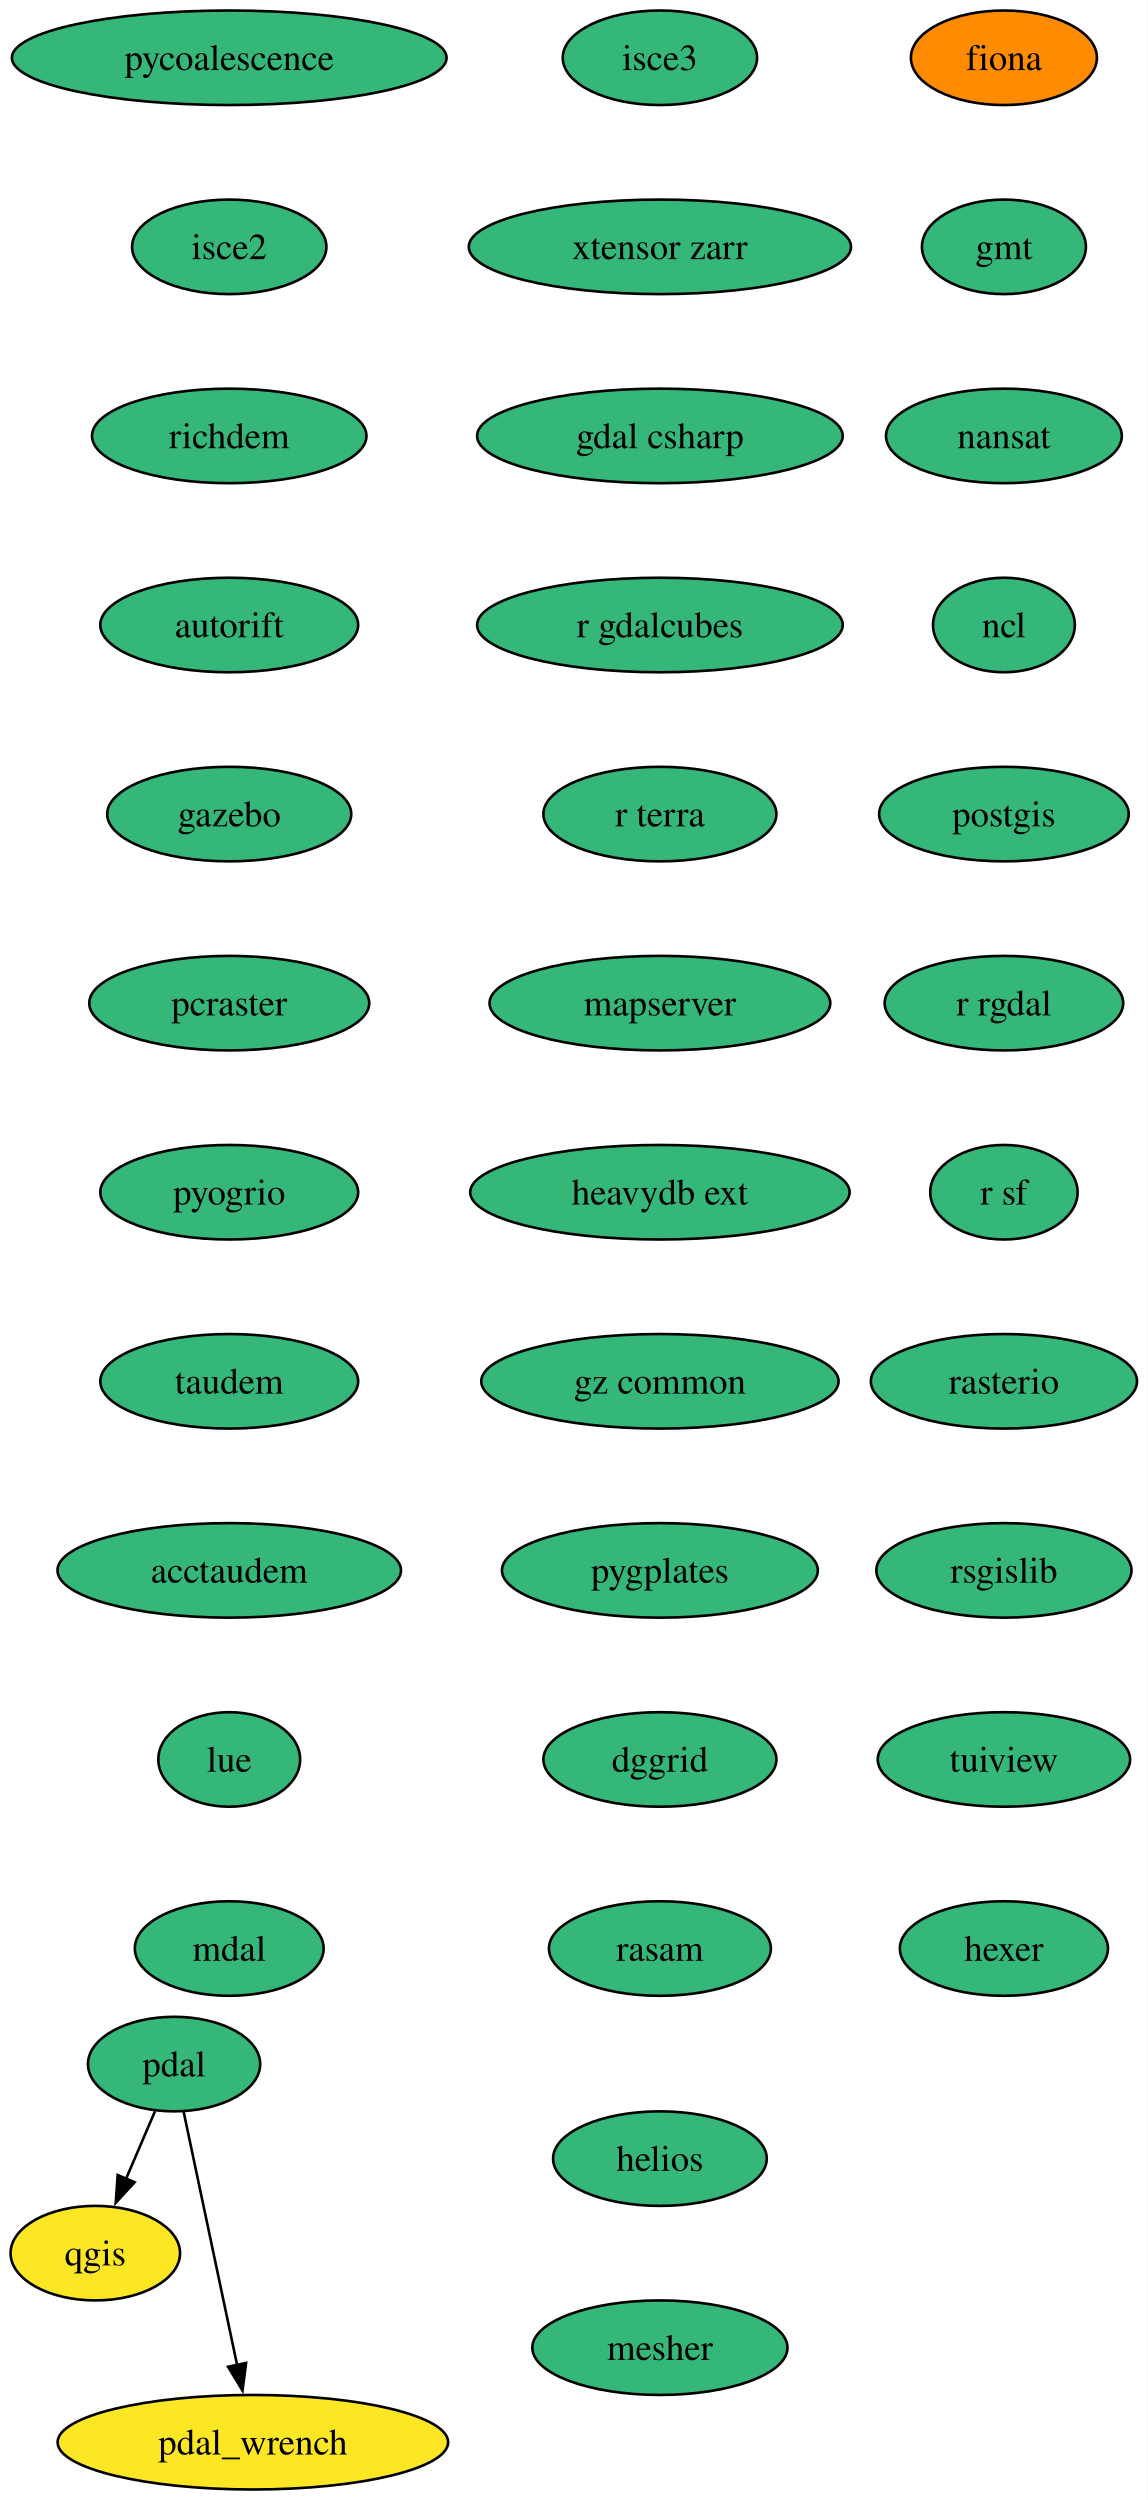
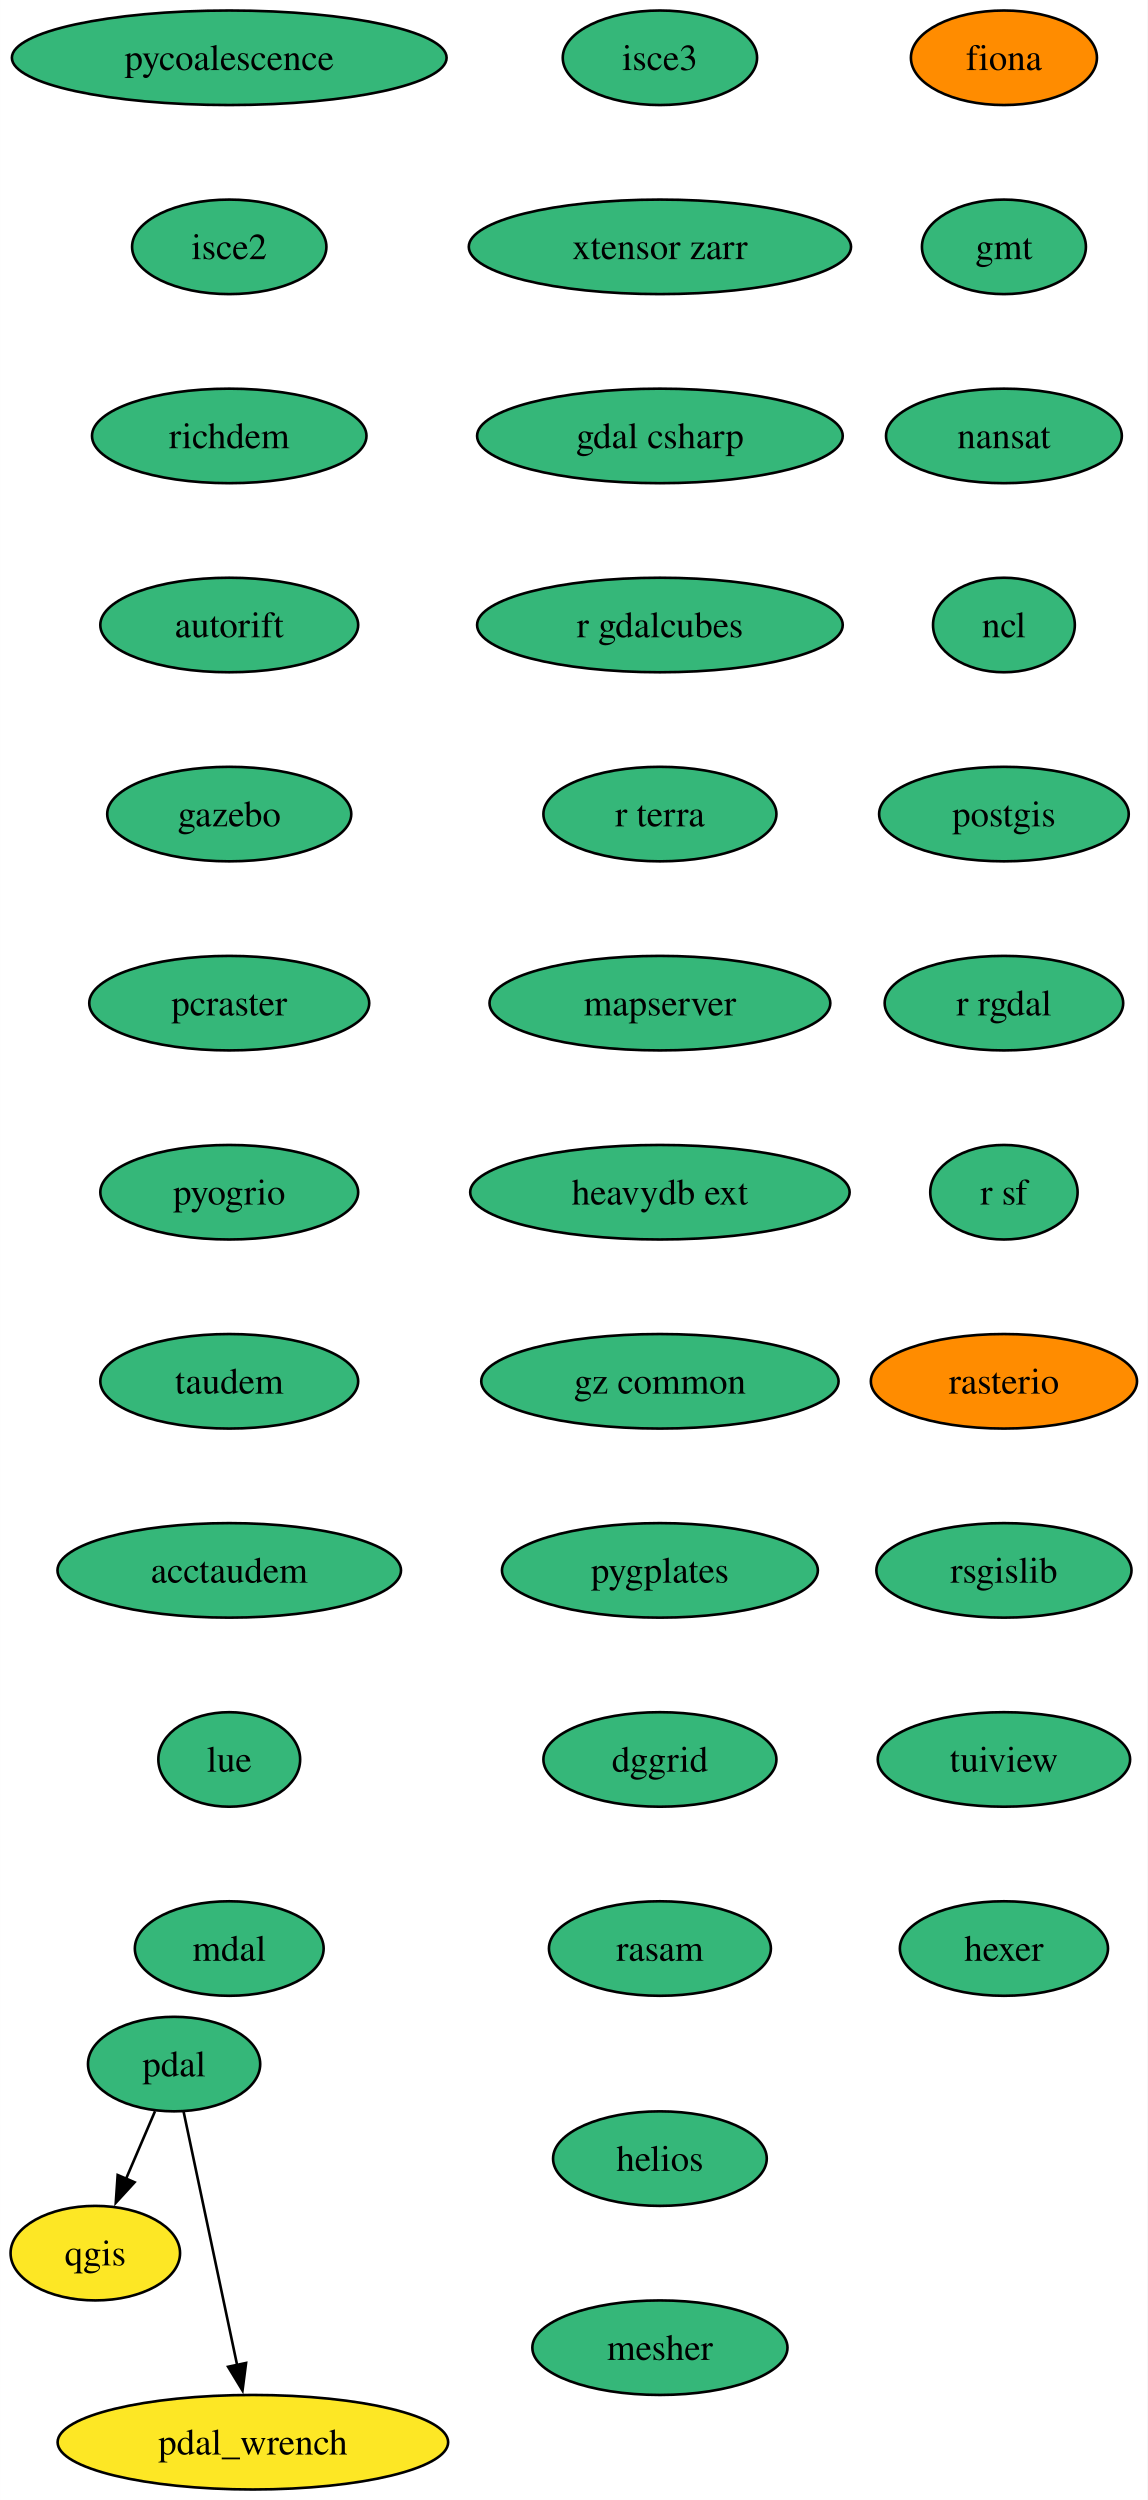
<svg xmlns="http://www.w3.org/2000/svg" xmlns:xlink="http://www.w3.org/1999/xlink" width="437pt" height="952pt" viewBox="0.00 0.00 436.95 952.00">
  <g id="graph0" class="graph" transform="scale(1 1) rotate(0) translate(4 948)">
    <polygon fill="white" stroke="none" points="-4,4 -4,-948 432.95,-948 432.95,4 -4,4" />
    <g id="node1" class="node">
      <g id="a_node1">
        <a xlink:href="https://github.com/conda-forge/fiona-feedstock" xlink:title="fiona">
          <ellipse fill="#ff8c00" stroke="black" cx="378.27" cy="-926" rx="35.42" ry="18" />
          <text text-anchor="middle" x="378.27" y="-921.33" font-family="Times,serif" font-size="14.00">fiona</text>
        </a>
      </g>
    </g>
    <g id="node2" class="node">
      <g id="a_node2">
        <a xlink:href="https://github.com/conda-forge/gmt-feedstock" xlink:title="gmt">
          <ellipse fill="#35b779" stroke="black" cx="378.27" cy="-854" rx="31.22" ry="18" />
          <text text-anchor="middle" x="378.27" y="-849.33" font-family="Times,serif" font-size="14.00">gmt</text>
        </a>
      </g>
    </g>
    <g id="node3" class="node">
      <g id="a_node3">
        <a xlink:href="https://github.com/conda-forge/nansat-feedstock" xlink:title="nansat">
          <ellipse fill="#35b779" stroke="black" cx="378.27" cy="-782" rx="44.9" ry="18" />
          <text text-anchor="middle" x="378.27" y="-777.33" font-family="Times,serif" font-size="14.00">nansat</text>
        </a>
      </g>
    </g>
    <g id="node4" class="node">
      <g id="a_node4">
        <a xlink:href="https://github.com/conda-forge/ncl-feedstock" xlink:title="ncl">
          <ellipse fill="#35b779" stroke="black" cx="378.27" cy="-710" rx="27" ry="18" />
          <text text-anchor="middle" x="378.27" y="-705.33" font-family="Times,serif" font-size="14.00">ncl</text>
        </a>
      </g>
    </g>
    <g id="node5" class="node">
      <g id="a_node5">
        <a xlink:href="https://github.com/conda-forge/postgis-feedstock" xlink:title="postgis">
          <ellipse fill="#35b779" stroke="black" cx="378.27" cy="-638" rx="47.53" ry="18" />
          <text text-anchor="middle" x="378.27" y="-633.33" font-family="Times,serif" font-size="14.00">postgis</text>
        </a>
      </g>
    </g>
    <g id="node6" class="node">
      <g id="a_node6">
        <a xlink:href="https://github.com/conda-forge/r-rgdal-feedstock" xlink:title="r rgdal">
          <ellipse fill="#35b779" stroke="black" cx="378.27" cy="-566" rx="45.42" ry="18" />
          <text text-anchor="middle" x="378.27" y="-561.33" font-family="Times,serif" font-size="14.00">r rgdal</text>
        </a>
      </g>
    </g>
    <g id="node8" class="node">
      <g id="a_node8">
        <a xlink:href="https://github.com/conda-forge/r-sf-feedstock" xlink:title="r sf">
          <ellipse fill="#35b779" stroke="black" cx="378.27" cy="-494" rx="28.06" ry="18" />
          <text text-anchor="middle" x="378.27" y="-489.32" font-family="Times,serif" font-size="14.00">r sf</text>
        </a>
      </g>
    </g>
    <g id="node7" class="node">
      <g id="a_node7">
        <a xlink:href="https://github.com/conda-forge/qgis-feedstock" xlink:title="qgis">
          <ellipse fill="#fde725" stroke="black" cx="32.27" cy="-90" rx="32.27" ry="18" />
          <text text-anchor="middle" x="32.27" y="-85.33" font-family="Times,serif" font-size="14.00">qgis</text>
        </a>
      </g>
    </g>
    <g id="node9" class="node">
      <g id="a_node9">
        <a xlink:href="https://github.com/conda-forge/rasterio-feedstock" xlink:title="rasterio">
-           <ellipse fill="#35b779" stroke="black" cx="378.27" cy="-422" rx="50.68" ry="18" />
+           <ellipse fill="#ff8c00" stroke="black" cx="378.27" cy="-422" rx="50.68" ry="18" />
          <text text-anchor="middle" x="378.27" y="-417.32" font-family="Times,serif" font-size="14.00">rasterio</text>
        </a>
      </g>
    </g>
    <g id="node10" class="node">
      <g id="a_node10">
        <a xlink:href="https://github.com/conda-forge/rsgislib-feedstock" xlink:title="rsgislib">
          <ellipse fill="#35b779" stroke="black" cx="378.27" cy="-350" rx="48.58" ry="18" />
          <text text-anchor="middle" x="378.27" y="-345.32" font-family="Times,serif" font-size="14.00">rsgislib</text>
        </a>
      </g>
    </g>
    <g id="node11" class="node">
      <g id="a_node11">
        <a xlink:href="https://github.com/conda-forge/tuiview-feedstock" xlink:title="tuiview">
          <ellipse fill="#35b779" stroke="black" cx="378.27" cy="-278" rx="48.05" ry="18" />
          <text text-anchor="middle" x="378.27" y="-273.32" font-family="Times,serif" font-size="14.00">tuiview</text>
        </a>
      </g>
    </g>
    <g id="node12" class="node">
      <g id="a_node12">
        <a xlink:href="https://github.com/conda-forge/hexer-feedstock" xlink:title="hexer">
          <ellipse fill="#35b779" stroke="black" cx="378.27" cy="-206" rx="39.63" ry="18" />
          <text text-anchor="middle" x="378.27" y="-201.32" font-family="Times,serif" font-size="14.00">hexer</text>
        </a>
      </g>
    </g>
    <g id="node13" class="node">
      <g id="a_node13">
        <a xlink:href="https://github.com/conda-forge/pdal-feedstock" xlink:title="pdal">
          <ellipse fill="#35b779" stroke="black" cx="62.27" cy="-162" rx="32.79" ry="18" />
          <text text-anchor="middle" x="62.27" y="-157.32" font-family="Times,serif" font-size="14.00">pdal</text>
        </a>
      </g>
    </g>
    <g id="edge11" class="edge">
      <path fill="none" stroke="black" d="M55.01,-144.05C51.69,-136.32 47.68,-126.96 43.95,-118.27" />
      <polygon fill="black" stroke="black" points="47.22,-116.99 40.06,-109.18 40.78,-119.75 47.22,-116.99" />
    </g>
    <g id="node14" class="node">
      <g id="a_node14">
        <a xlink:href="https://github.com/conda-forge/pdal_wrench-feedstock" xlink:title="pdal_wrench">
          <ellipse fill="#fde725" stroke="black" cx="92.27" cy="-18" rx="74.36" ry="18" />
          <text text-anchor="middle" x="92.27" y="-13.32" font-family="Times,serif" font-size="14.00">pdal_wrench</text>
        </a>
      </g>
    </g>
    <g id="edge12" class="edge">
      <path fill="none" stroke="black" d="M65.89,-143.87C70.95,-119.88 80.23,-75.99 86.32,-47.16" />
      <polygon fill="black" stroke="black" points="89.68,-48.18 88.32,-37.67 82.83,-46.73 89.68,-48.18" />
    </g>
    <g id="node15" class="node">
      <g id="a_node15">
        <a xlink:href="https://github.com/conda-forge/pycoalescence-feedstock" xlink:title="pycoalescence">
          <ellipse fill="#35b779" stroke="black" cx="83.27" cy="-926" rx="82.77" ry="18" />
          <text text-anchor="middle" x="83.27" y="-921.33" font-family="Times,serif" font-size="14.00">pycoalescence</text>
        </a>
      </g>
    </g>
    <g id="node16" class="node">
      <g id="a_node16">
        <a xlink:href="https://github.com/conda-forge/isce2-feedstock" xlink:title="isce2">
          <ellipse fill="#35b779" stroke="black" cx="83.27" cy="-854" rx="37" ry="18" />
          <text text-anchor="middle" x="83.27" y="-849.33" font-family="Times,serif" font-size="14.00">isce2</text>
        </a>
      </g>
    </g>
    <g id="node17" class="node">
      <g id="a_node17">
        <a xlink:href="https://github.com/conda-forge/richdem-feedstock" xlink:title="richdem">
          <ellipse fill="#35b779" stroke="black" cx="83.27" cy="-782" rx="52.26" ry="18" />
          <text text-anchor="middle" x="83.27" y="-777.33" font-family="Times,serif" font-size="14.00">richdem</text>
        </a>
      </g>
    </g>
    <g id="node18" class="node">
      <g id="a_node18">
        <a xlink:href="https://github.com/conda-forge/autorift-feedstock" xlink:title="autorift">
          <ellipse fill="#35b779" stroke="black" cx="83.27" cy="-710" rx="49.1" ry="18" />
          <text text-anchor="middle" x="83.27" y="-705.33" font-family="Times,serif" font-size="14.00">autorift</text>
        </a>
      </g>
    </g>
    <g id="node19" class="node">
      <g id="a_node19">
        <a xlink:href="https://github.com/conda-forge/gazebo-feedstock" xlink:title="gazebo">
          <ellipse fill="#35b779" stroke="black" cx="83.27" cy="-638" rx="46.47" ry="18" />
          <text text-anchor="middle" x="83.27" y="-633.33" font-family="Times,serif" font-size="14.00">gazebo</text>
        </a>
      </g>
    </g>
    <g id="node20" class="node">
      <g id="a_node20">
        <a xlink:href="https://github.com/conda-forge/pcraster-feedstock" xlink:title="pcraster">
          <ellipse fill="#35b779" stroke="black" cx="83.27" cy="-566" rx="53.31" ry="18" />
          <text text-anchor="middle" x="83.27" y="-561.33" font-family="Times,serif" font-size="14.00">pcraster</text>
        </a>
      </g>
    </g>
    <g id="node21" class="node">
      <g id="a_node21">
        <a xlink:href="https://github.com/conda-forge/pyogrio-feedstock" xlink:title="pyogrio">
          <ellipse fill="#35b779" stroke="black" cx="83.27" cy="-494" rx="49.1" ry="18" />
          <text text-anchor="middle" x="83.27" y="-489.32" font-family="Times,serif" font-size="14.00">pyogrio</text>
        </a>
      </g>
    </g>
    <g id="node22" class="node">
      <g id="a_node22">
        <a xlink:href="https://github.com/conda-forge/taudem-feedstock" xlink:title="taudem">
          <ellipse fill="#35b779" stroke="black" cx="83.27" cy="-422" rx="49.1" ry="18" />
          <text text-anchor="middle" x="83.27" y="-417.32" font-family="Times,serif" font-size="14.00">taudem</text>
        </a>
      </g>
    </g>
    <g id="node23" class="node">
      <g id="a_node23">
        <a xlink:href="https://github.com/conda-forge/acctaudem-feedstock" xlink:title="acctaudem">
          <ellipse fill="#35b779" stroke="black" cx="83.27" cy="-350" rx="65.41" ry="18" />
          <text text-anchor="middle" x="83.27" y="-345.32" font-family="Times,serif" font-size="14.00">acctaudem</text>
        </a>
      </g>
    </g>
    <g id="node24" class="node">
      <g id="a_node24">
        <a xlink:href="https://github.com/conda-forge/lue-feedstock" xlink:title="lue">
          <ellipse fill="#35b779" stroke="black" cx="83.27" cy="-278" rx="27" ry="18" />
          <text text-anchor="middle" x="83.27" y="-273.32" font-family="Times,serif" font-size="14.00">lue</text>
        </a>
      </g>
    </g>
    <g id="node25" class="node">
      <g id="a_node25">
        <a xlink:href="https://github.com/conda-forge/mdal-feedstock" xlink:title="mdal">
          <ellipse fill="#35b779" stroke="black" cx="83.27" cy="-206" rx="35.95" ry="18" />
          <text text-anchor="middle" x="83.27" y="-201.32" font-family="Times,serif" font-size="14.00">mdal</text>
        </a>
      </g>
    </g>
    <g id="node26" class="node">
      <g id="a_node26">
        <a xlink:href="https://github.com/conda-forge/isce3-feedstock" xlink:title="isce3">
          <ellipse fill="#35b779" stroke="black" cx="247.27" cy="-926" rx="37" ry="18" />
          <text text-anchor="middle" x="247.27" y="-921.33" font-family="Times,serif" font-size="14.00">isce3</text>
        </a>
      </g>
    </g>
    <g id="node27" class="node">
      <g id="a_node27">
        <a xlink:href="https://github.com/conda-forge/xtensor-zarr-feedstock" xlink:title="xtensor zarr">
          <ellipse fill="#35b779" stroke="black" cx="247.27" cy="-854" rx="72.78" ry="18" />
          <text text-anchor="middle" x="247.27" y="-849.33" font-family="Times,serif" font-size="14.00">xtensor zarr</text>
        </a>
      </g>
    </g>
    <g id="node28" class="node">
      <g id="a_node28">
        <a xlink:href="https://github.com/conda-forge/gdal-csharp-feedstock" xlink:title="gdal csharp">
          <ellipse fill="#35b779" stroke="black" cx="247.27" cy="-782" rx="69.62" ry="18" />
          <text text-anchor="middle" x="247.27" y="-777.33" font-family="Times,serif" font-size="14.00">gdal csharp</text>
        </a>
      </g>
    </g>
    <g id="node29" class="node">
      <g id="a_node29">
        <a xlink:href="https://github.com/conda-forge/r-gdalcubes-feedstock" xlink:title="r gdalcubes">
          <ellipse fill="#35b779" stroke="black" cx="247.27" cy="-710" rx="69.62" ry="18" />
          <text text-anchor="middle" x="247.27" y="-705.33" font-family="Times,serif" font-size="14.00">r gdalcubes</text>
        </a>
      </g>
    </g>
    <g id="node30" class="node">
      <g id="a_node30">
        <a xlink:href="https://github.com/conda-forge/r-terra-feedstock" xlink:title="r terra">
          <ellipse fill="#35b779" stroke="black" cx="247.27" cy="-638" rx="44.37" ry="18" />
          <text text-anchor="middle" x="247.27" y="-633.33" font-family="Times,serif" font-size="14.00">r terra</text>
        </a>
      </g>
    </g>
    <g id="node31" class="node">
      <g id="a_node31">
        <a xlink:href="https://github.com/conda-forge/mapserver-feedstock" xlink:title="mapserver">
          <ellipse fill="#35b779" stroke="black" cx="247.27" cy="-566" rx="64.89" ry="18" />
          <text text-anchor="middle" x="247.27" y="-561.33" font-family="Times,serif" font-size="14.00">mapserver</text>
        </a>
      </g>
    </g>
    <g id="node32" class="node">
      <g id="a_node32">
        <a xlink:href="https://github.com/conda-forge/heavydb-ext-feedstock" xlink:title="heavydb ext">
          <ellipse fill="#35b779" stroke="black" cx="247.27" cy="-494" rx="72.25" ry="18" />
          <text text-anchor="middle" x="247.27" y="-489.32" font-family="Times,serif" font-size="14.00">heavydb ext</text>
        </a>
      </g>
    </g>
    <g id="node33" class="node">
      <g id="a_node33">
        <a xlink:href="https://github.com/conda-forge/gz-common-feedstock" xlink:title="gz common">
          <ellipse fill="#35b779" stroke="black" cx="247.27" cy="-422" rx="68.04" ry="18" />
          <text text-anchor="middle" x="247.27" y="-417.32" font-family="Times,serif" font-size="14.00">gz common</text>
        </a>
      </g>
    </g>
    <g id="node34" class="node">
      <g id="a_node34">
        <a xlink:href="https://github.com/conda-forge/pygplates-feedstock" xlink:title="pygplates">
          <ellipse fill="#35b779" stroke="black" cx="247.27" cy="-350" rx="60.15" ry="18" />
          <text text-anchor="middle" x="247.27" y="-345.32" font-family="Times,serif" font-size="14.00">pygplates</text>
        </a>
      </g>
    </g>
    <g id="node35" class="node">
      <g id="a_node35">
        <a xlink:href="https://github.com/conda-forge/dggrid-feedstock" xlink:title="dggrid">
          <ellipse fill="#35b779" stroke="black" cx="247.27" cy="-278" rx="44.37" ry="18" />
          <text text-anchor="middle" x="247.27" y="-273.32" font-family="Times,serif" font-size="14.00">dggrid</text>
        </a>
      </g>
    </g>
    <g id="node36" class="node">
      <g id="a_node36">
        <a xlink:href="https://github.com/conda-forge/rasam-feedstock" xlink:title="rasam">
          <ellipse fill="#35b779" stroke="black" cx="247.27" cy="-206" rx="42.26" ry="18" />
          <text text-anchor="middle" x="247.27" y="-201.32" font-family="Times,serif" font-size="14.00">rasam</text>
        </a>
      </g>
    </g>
    <g id="node37" class="node">
      <g id="a_node37">
        <a xlink:href="https://github.com/conda-forge/helios-feedstock" xlink:title="helios">
          <ellipse fill="#35b779" stroke="black" cx="247.27" cy="-126" rx="40.69" ry="18" />
          <text text-anchor="middle" x="247.27" y="-121.33" font-family="Times,serif" font-size="14.00">helios</text>
        </a>
      </g>
    </g>
    <g id="node38" class="node">
      <g id="a_node38">
        <a xlink:href="https://github.com/conda-forge/mesher-feedstock" xlink:title="mesher">
          <ellipse fill="#35b779" stroke="black" cx="247.27" cy="-54" rx="48.58" ry="18" />
          <text text-anchor="middle" x="247.27" y="-49.33" font-family="Times,serif" font-size="14.00">mesher</text>
        </a>
      </g>
    </g>
  </g>
</svg>
